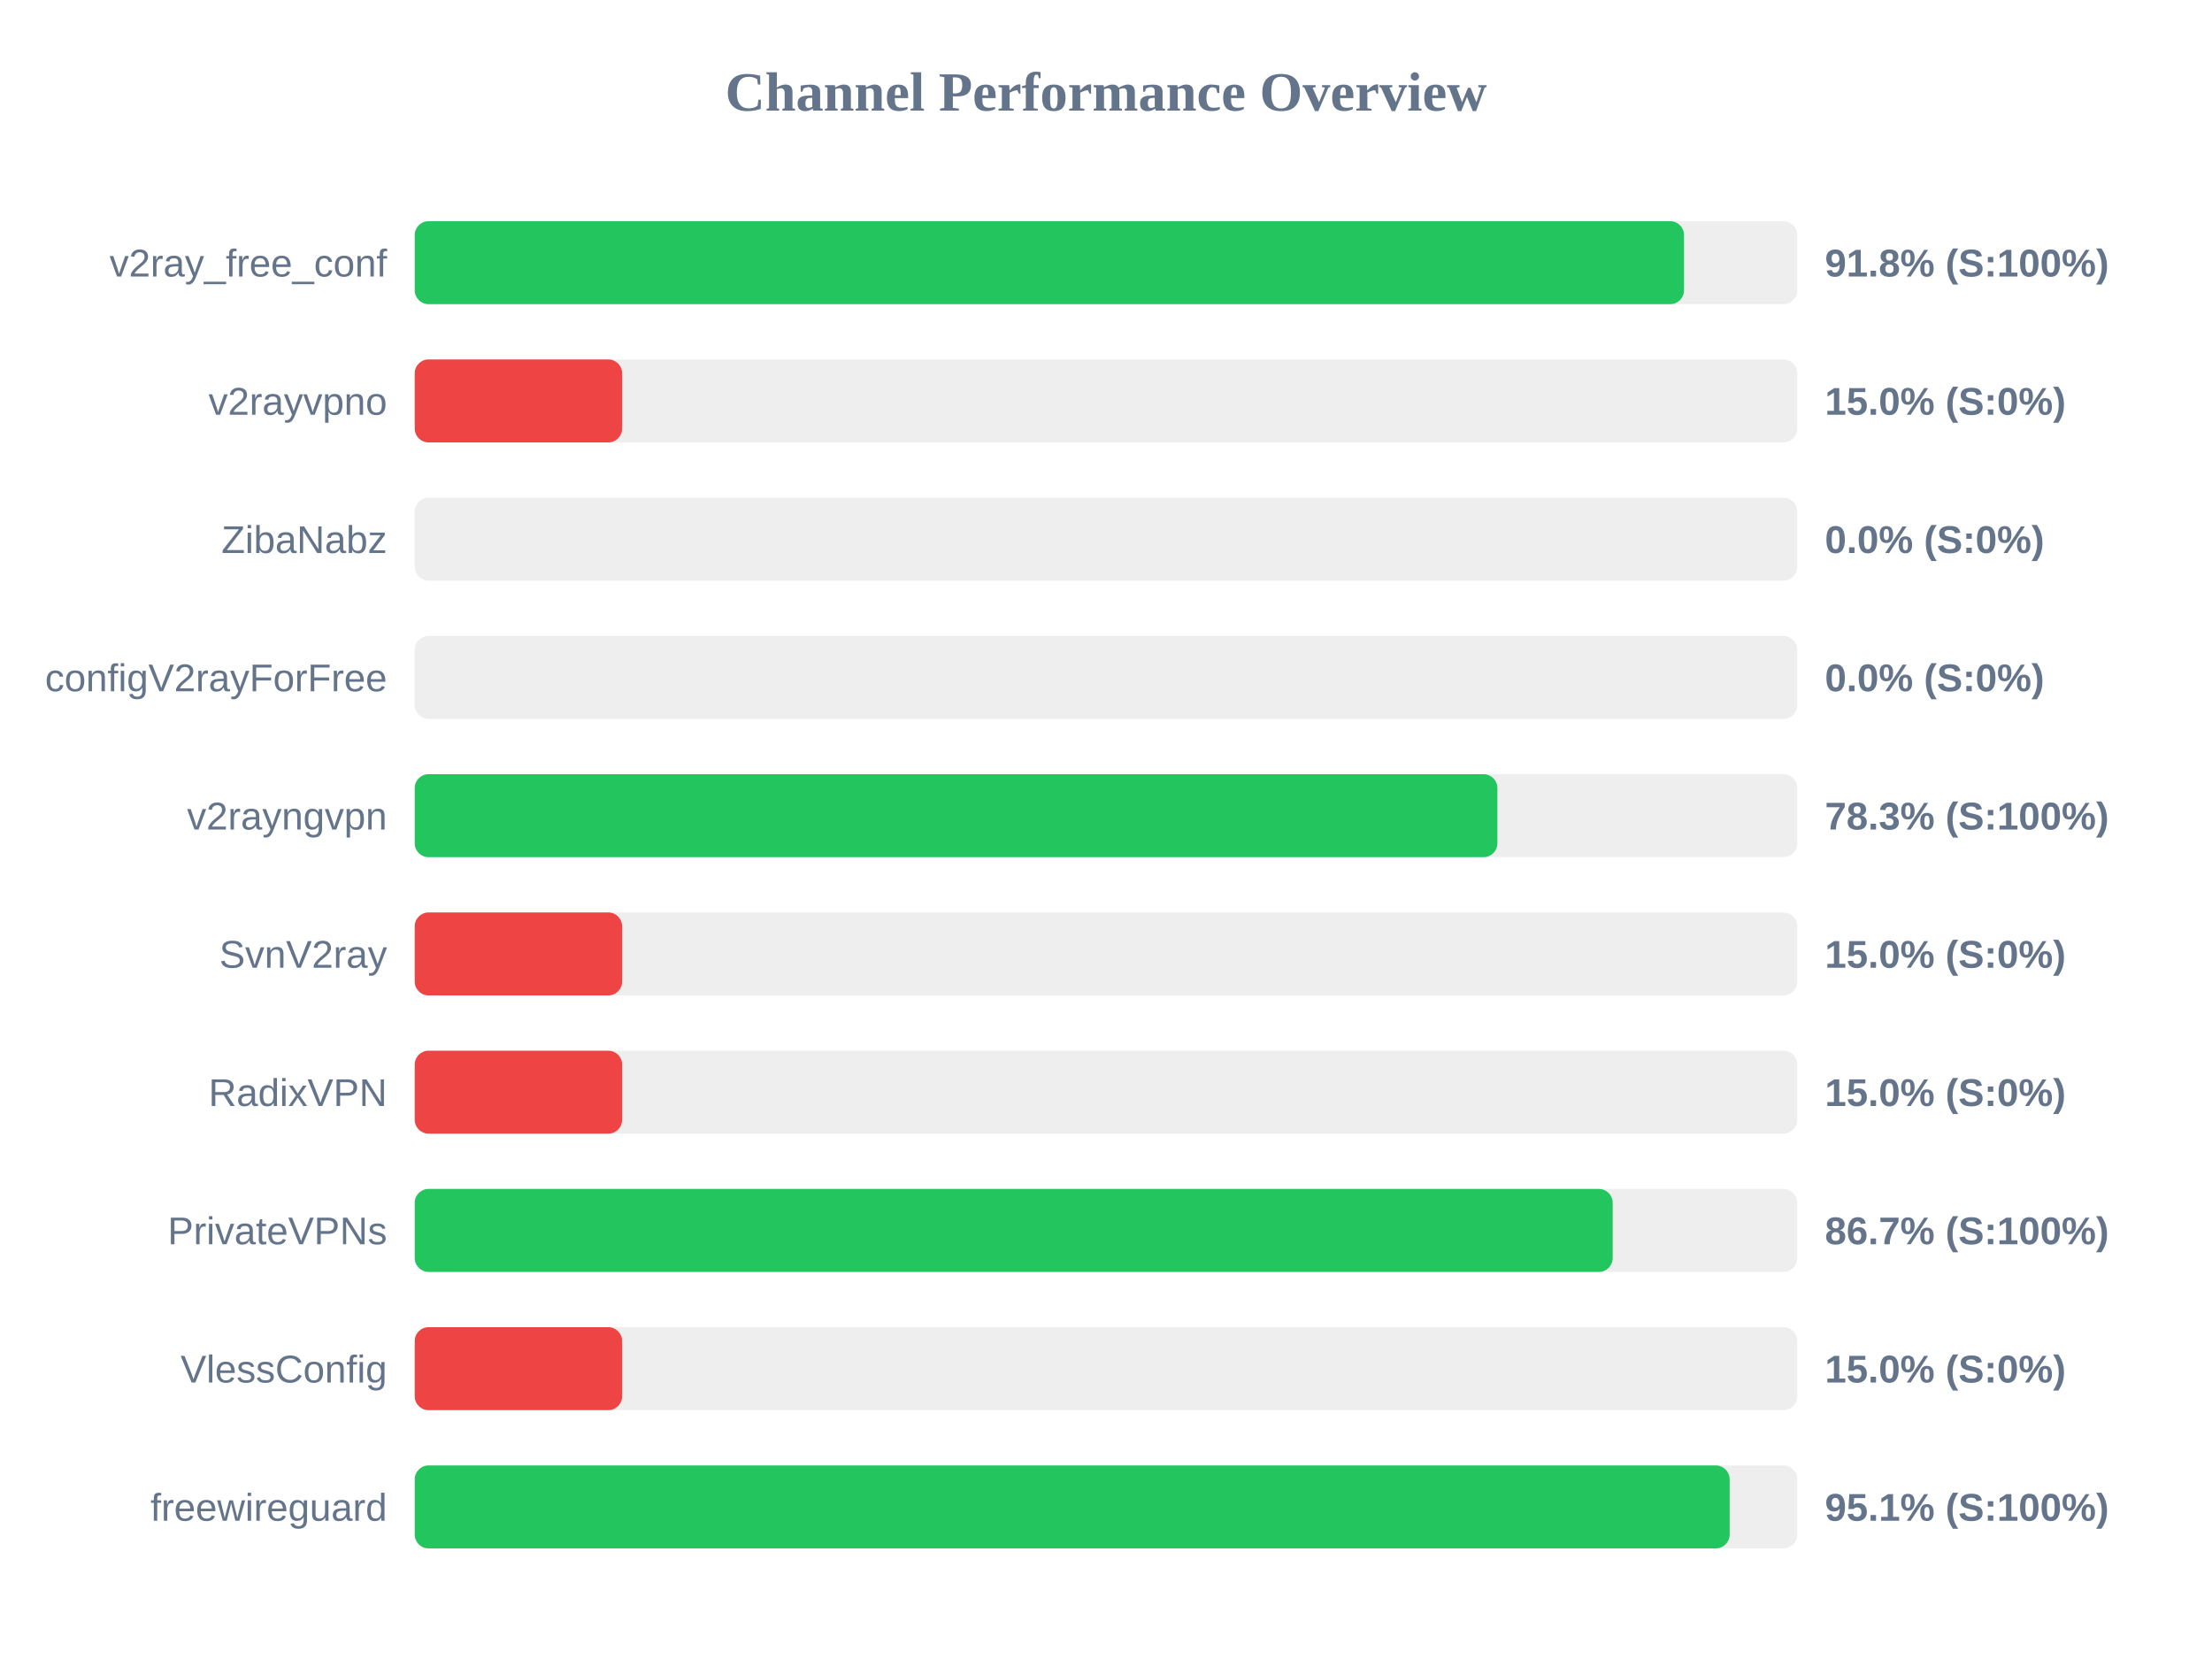
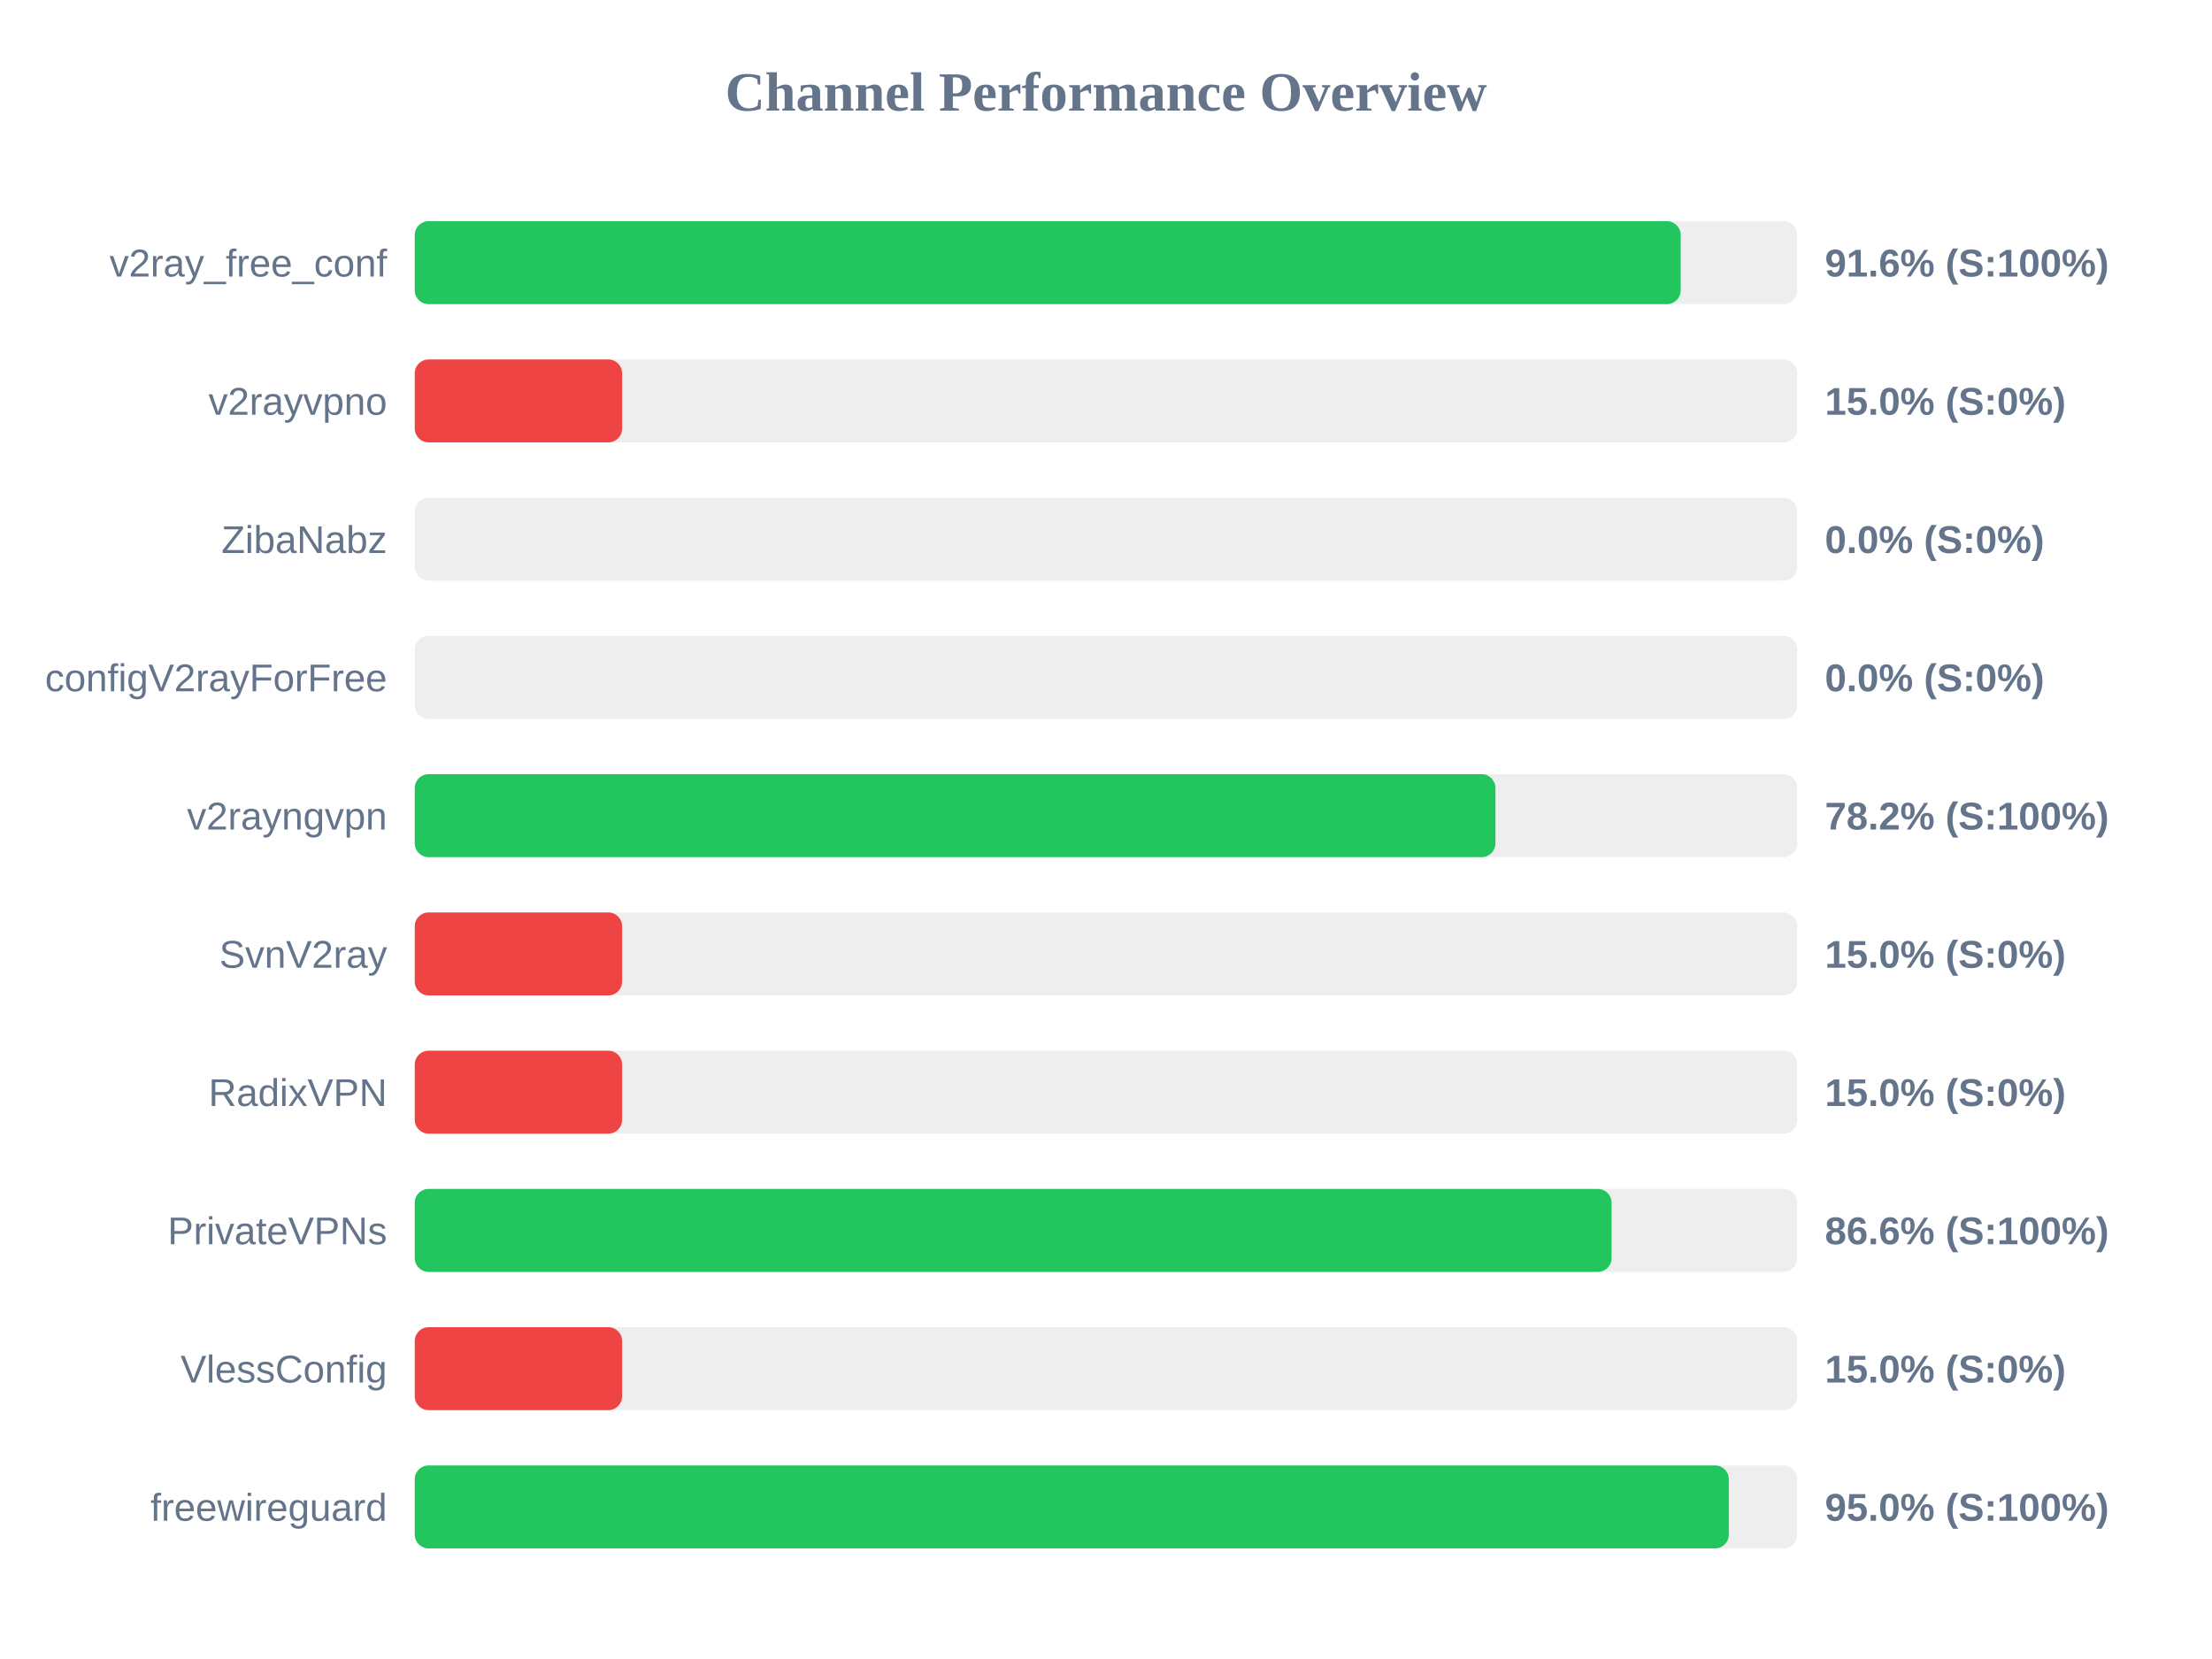
<svg xmlns="http://www.w3.org/2000/svg" width="800" height="600" version="1.1">
  <style>
        .row { font: 14px Arial; fill: #64748b; }
        .score { font: bold 14px Arial; fill: #64748b; }
    </style>
  <text x="400" y="40" text-anchor="middle" font-size="20px" font-weight="bold" fill="#64748b">Channel Performance Overview</text>
  <rect x="150" y="80" width="500" height="30" fill="#eee" rx="5" />
-   <rect x="150" y="80" width="459.05" height="30" fill="#22c55e" rx="5" />
+   <rect x="150" y="80" width="457.85" height="30" fill="#22c55e" rx="5" />
  <text x="140" y="100" text-anchor="end" class="row">v2ray_free_conf</text>
-   <text x="660" y="100" text-anchor="start" class="score">91.8% (S:100%)</text>
+   <text x="660" y="100" text-anchor="start" class="score">91.6% (S:100%)</text>
  <rect x="150" y="130" width="500" height="30" fill="#eee" rx="5" />
  <rect x="150" y="130" width="75.0" height="30" fill="#ef4444" rx="5" />
  <text x="140" y="150" text-anchor="end" class="row">v2rayvpno</text>
  <text x="660" y="150" text-anchor="start" class="score">15.0% (S:0%)</text>
  <rect x="150" y="180" width="500" height="30" fill="#eee" rx="5" />
  <rect x="150" y="180" width="0.0" height="30" fill="#ef4444" rx="5" />
  <text x="140" y="200" text-anchor="end" class="row">ZibaNabz</text>
  <text x="660" y="200" text-anchor="start" class="score">0.0% (S:0%)</text>
  <rect x="150" y="230" width="500" height="30" fill="#eee" rx="5" />
  <rect x="150" y="230" width="0.0" height="30" fill="#ef4444" rx="5" />
  <text x="140" y="250" text-anchor="end" class="row">configV2rayForFree</text>
  <text x="660" y="250" text-anchor="start" class="score">0.0% (S:0%)</text>
  <rect x="150" y="280" width="500" height="30" fill="#eee" rx="5" />
-   <rect x="150" y="280" width="391.55" height="30" fill="#22c55e" rx="5" />
+   <rect x="150" y="280" width="390.85" height="30" fill="#22c55e" rx="5" />
  <text x="140" y="300" text-anchor="end" class="row">v2rayngvpn</text>
-   <text x="660" y="300" text-anchor="start" class="score">78.3% (S:100%)</text>
+   <text x="660" y="300" text-anchor="start" class="score">78.2% (S:100%)</text>
  <rect x="150" y="330" width="500" height="30" fill="#eee" rx="5" />
  <rect x="150" y="330" width="75.0" height="30" fill="#ef4444" rx="5" />
  <text x="140" y="350" text-anchor="end" class="row">SvnV2ray</text>
  <text x="660" y="350" text-anchor="start" class="score">15.0% (S:0%)</text>
  <rect x="150" y="380" width="500" height="30" fill="#eee" rx="5" />
  <rect x="150" y="380" width="75.0" height="30" fill="#ef4444" rx="5" />
  <text x="140" y="400" text-anchor="end" class="row">RadixVPN</text>
  <text x="660" y="400" text-anchor="start" class="score">15.0% (S:0%)</text>
  <rect x="150" y="430" width="500" height="30" fill="#eee" rx="5" />
-   <rect x="150" y="430" width="433.25" height="30" fill="#22c55e" rx="5" />
+   <rect x="150" y="430" width="432.85" height="30" fill="#22c55e" rx="5" />
  <text x="140" y="450" text-anchor="end" class="row">PrivateVPNs</text>
-   <text x="660" y="450" text-anchor="start" class="score">86.7% (S:100%)</text>
+   <text x="660" y="450" text-anchor="start" class="score">86.6% (S:100%)</text>
  <rect x="150" y="480" width="500" height="30" fill="#eee" rx="5" />
  <rect x="150" y="480" width="75.0" height="30" fill="#ef4444" rx="5" />
  <text x="140" y="500" text-anchor="end" class="row">VlessConfig</text>
  <text x="660" y="500" text-anchor="start" class="score">15.0% (S:0%)</text>
  <rect x="150" y="530" width="500" height="30" fill="#eee" rx="5" />
-   <rect x="150" y="530" width="475.55" height="30" fill="#22c55e" rx="5" />
+   <rect x="150" y="530" width="475.25" height="30" fill="#22c55e" rx="5" />
  <text x="140" y="550" text-anchor="end" class="row">freewireguard</text>
-   <text x="660" y="550" text-anchor="start" class="score">95.1% (S:100%)</text>
+   <text x="660" y="550" text-anchor="start" class="score">95.0% (S:100%)</text>
</svg>
